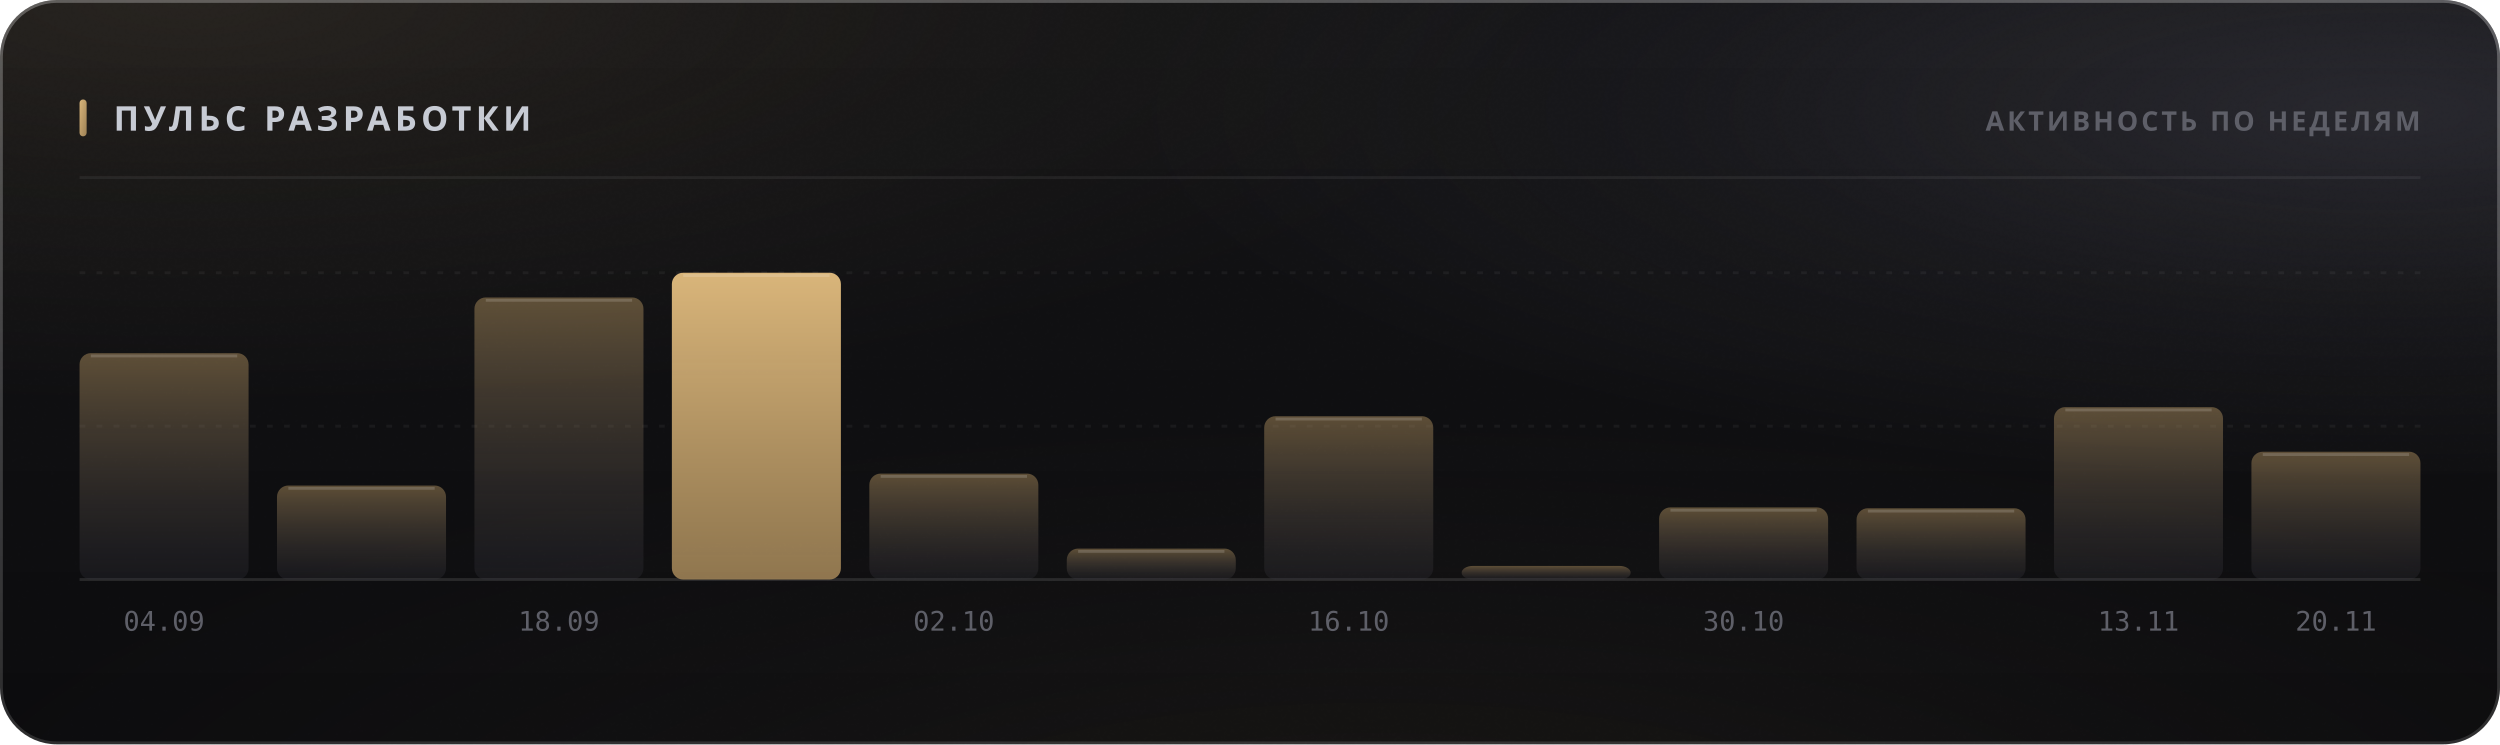
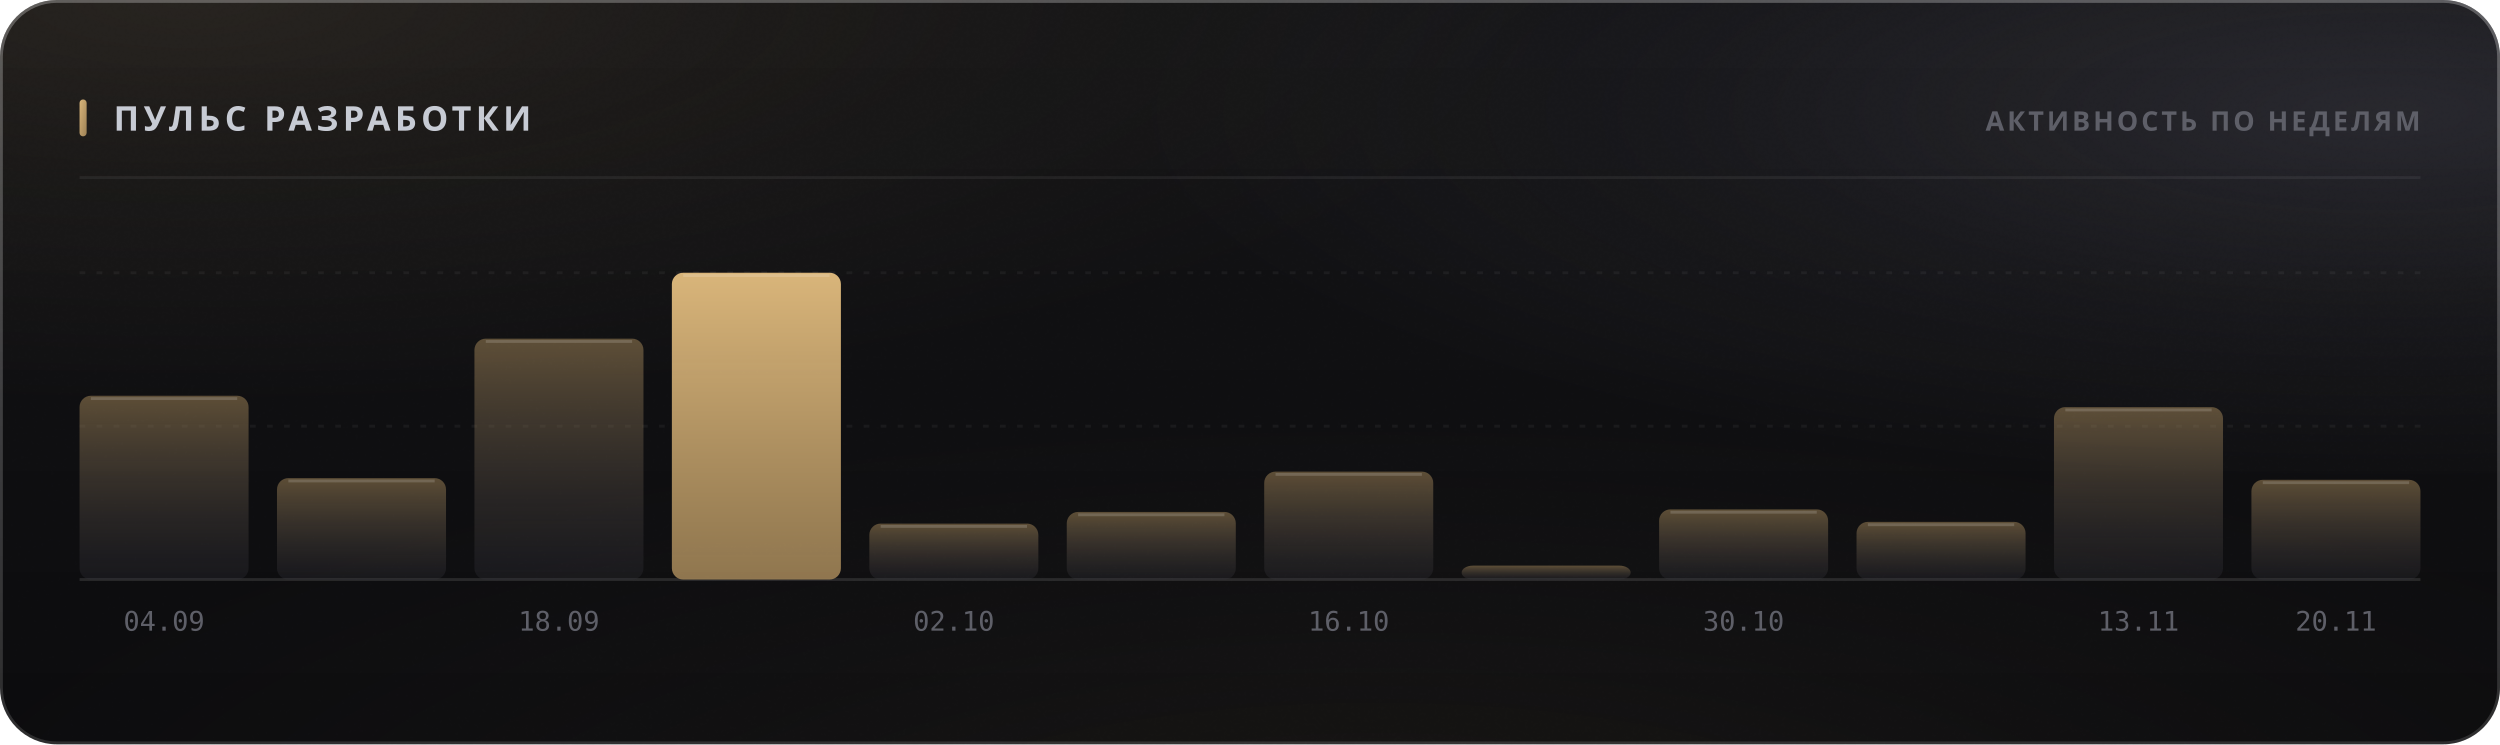
<svg xmlns="http://www.w3.org/2000/svg" width="880" height="262" viewBox="0 0 880 262" role="img">
  <style>
  text { font-family: -apple-system, BlinkMacSystemFont, 'Segoe UI', 'Noto Sans', Helvetica, Arial, sans-serif; }
  .mono { font-family: ui-monospace, 'SF Mono', 'Cascadia Mono', 'DejaVu Sans Mono', Menlo, Consolas, monospace; font-variant-numeric: tabular-nums; }
  .caps { letter-spacing: .1em; text-transform: uppercase; }

  @keyframes sheen  { from { transform: translateX(-120%); } to { transform: translateX(260%); } }
  @keyframes rise   { from { opacity: 0; transform: translateY(6px); } to { opacity: 1; transform: none; } }
  @keyframes slide  { from { opacity: 0; transform: translateX(-8px); } to { opacity: 1; transform: none; } }
  @keyframes grow   { from { transform: scaleY(0); } to { transform: scaleY(1); } }
  @keyframes widen  { from { transform: scaleX(0); } to { transform: scaleX(1); } }
  @keyframes draw   { from { stroke-dashoffset: 200; } to { stroke-dashoffset: 0; } }

  .sheen { animation: sheen 5.5s cubic-bezier(.45,0,.2,1) infinite; }
  .rise  { animation: rise .5s cubic-bezier(.16,1,.3,1) both; }
  .slide { animation: slide .42s cubic-bezier(.16,1,.3,1) both; }
  .bar   { transform-box: fill-box; transform-origin: 50% 100%;
           animation: grow .62s cubic-bezier(.16,1,.3,1) both; }
  .fill  { transform-box: fill-box; transform-origin: 0% 50%;
           animation: widen .8s cubic-bezier(.16,1,.3,1) both; }
  /* The hidden start state lives in the keyframes, never in the static rule.
     A renderer that ignores CSS animations then falls back to the FINISHED
     state — a drawn line, visible text — instead of an empty panel. */
  .spark { stroke-dasharray: 200;
           animation: draw 1.1s cubic-bezier(.16,1,.3,1) both; }

  @media (prefers-reduced-motion: reduce) {
    .sheen { animation: none; opacity: 0; }
    .rise, .slide, .bar, .fill, .spark { animation: none; opacity: 1; transform: none;
                                         stroke-dashoffset: 0; }
  }</style>
  <defs>
    <filter id="grain5" x="0" y="0" width="100%" height="100%">
      <feTurbulence type="fractalNoise" baseFrequency="0.85" numOctaves="3" stitchTiles="stitch" />
      <feColorMatrix type="saturate" values="0" />
    </filter>
    <linearGradient id="accent1" x1="0" y1="0" x2="1" y2="1">
      <stop offset="0%" stop-color="#d9b57a" />
      <stop offset="100%" stop-color="#9d8155" />
    </linearGradient>
    <radialGradient id="aurora6" cx="0.08" cy="0" r="0.55">
      <stop offset="0%" stop-color="#d9b47a" stop-opacity="0.1" />
      <stop offset="55%" stop-color="#d9b47a" stop-opacity="0.035" />
      <stop offset="100%" stop-color="#d9b47a" stop-opacity="0" />
    </radialGradient>
    <radialGradient id="aurora7" cx="0.95" cy="0.15" r="0.5">
      <stop offset="0%" stop-color="#706f83" stop-opacity="0.22" />
      <stop offset="55%" stop-color="#706f83" stop-opacity="0.077" />
      <stop offset="100%" stop-color="#706f83" stop-opacity="0" />
    </radialGradient>
    <radialGradient id="aurora8" cx="0.55" cy="1.15" r="0.6">
      <stop offset="0%" stop-color="#b39b74" stop-opacity="0.07" />
      <stop offset="55%" stop-color="#b39b74" stop-opacity="0.025" />
      <stop offset="100%" stop-color="#b39b74" stop-opacity="0" />
    </radialGradient>
    <linearGradient id="glass2" x1="0" y1="0" x2="0" y2="1">
      <stop offset="0%" stop-color="#ffffff" stop-opacity="0.036" />
      <stop offset="100%" stop-color="#ffffff" stop-opacity="0.007" />
    </linearGradient>
    <linearGradient id="rim3" x1="0" y1="0" x2="0" y2="1">
      <stop offset="0%" stop-color="#ffffff" stop-opacity="0.182" />
      <stop offset="100%" stop-color="#ffffff" stop-opacity="0.025" />
    </linearGradient>
    <linearGradient id="spec4" x1="0" y1="0" x2="1" y2="0">
      <stop offset="0%" stop-color="#ffffff" stop-opacity="0" />
      <stop offset="35%" stop-color="#ffffff" stop-opacity="0.336" />
      <stop offset="70%" stop-color="#ffffff" stop-opacity="0.118" />
      <stop offset="100%" stop-color="#ffffff" stop-opacity="0" />
    </linearGradient>
    <linearGradient id="barfill9" x1="0" y1="0" x2="0" y2="1">
      <stop offset="0%" stop-color="#9d8155" stop-opacity="0.55" />
      <stop offset="100%" stop-color="#3c3c47" stop-opacity="0.22" />
    </linearGradient>
    <linearGradient id="barfill10" x1="0" y1="0" x2="0" y2="1">
      <stop offset="0%" stop-color="#9d8155" stop-opacity="0.55" />
      <stop offset="100%" stop-color="#3c3c47" stop-opacity="0.22" />
    </linearGradient>
    <linearGradient id="barfill11" x1="0" y1="0" x2="0" y2="1">
      <stop offset="0%" stop-color="#9d8155" stop-opacity="0.55" />
      <stop offset="100%" stop-color="#3c3c47" stop-opacity="0.22" />
    </linearGradient>
    <linearGradient id="barfill12" x1="0" y1="0" x2="0" y2="1">
      <stop offset="0%" stop-color="#d9b57a" stop-opacity="1" />
      <stop offset="100%" stop-color="#9d8155" stop-opacity="0.9" />
    </linearGradient>
    <linearGradient id="barfill13" x1="0" y1="0" x2="0" y2="1">
      <stop offset="0%" stop-color="#9d8155" stop-opacity="0.55" />
      <stop offset="100%" stop-color="#3c3c47" stop-opacity="0.22" />
    </linearGradient>
    <linearGradient id="barfill14" x1="0" y1="0" x2="0" y2="1">
      <stop offset="0%" stop-color="#9d8155" stop-opacity="0.55" />
      <stop offset="100%" stop-color="#3c3c47" stop-opacity="0.22" />
    </linearGradient>
    <linearGradient id="barfill15" x1="0" y1="0" x2="0" y2="1">
      <stop offset="0%" stop-color="#9d8155" stop-opacity="0.55" />
      <stop offset="100%" stop-color="#3c3c47" stop-opacity="0.22" />
    </linearGradient>
    <linearGradient id="barfill16" x1="0" y1="0" x2="0" y2="1">
      <stop offset="0%" stop-color="#9d8155" stop-opacity="0.55" />
      <stop offset="100%" stop-color="#3c3c47" stop-opacity="0.22" />
    </linearGradient>
    <linearGradient id="barfill17" x1="0" y1="0" x2="0" y2="1">
      <stop offset="0%" stop-color="#9d8155" stop-opacity="0.55" />
      <stop offset="100%" stop-color="#3c3c47" stop-opacity="0.22" />
    </linearGradient>
    <linearGradient id="barfill18" x1="0" y1="0" x2="0" y2="1">
      <stop offset="0%" stop-color="#9d8155" stop-opacity="0.55" />
      <stop offset="100%" stop-color="#3c3c47" stop-opacity="0.22" />
    </linearGradient>
    <linearGradient id="barfill19" x1="0" y1="0" x2="0" y2="1">
      <stop offset="0%" stop-color="#9d8155" stop-opacity="0.55" />
      <stop offset="100%" stop-color="#3c3c47" stop-opacity="0.22" />
    </linearGradient>
    <linearGradient id="barfill20" x1="0" y1="0" x2="0" y2="1">
      <stop offset="0%" stop-color="#9d8155" stop-opacity="0.55" />
      <stop offset="100%" stop-color="#3c3c47" stop-opacity="0.22" />
    </linearGradient>
  </defs>
  <rect width="880" height="262" rx="20" fill="#0a0a0c" />
  <rect width="880" height="262" rx="20" fill="url(#aurora6)" />
  <rect width="880" height="262" rx="20" fill="url(#aurora7)" />
  <rect width="880" height="262" rx="20" fill="url(#aurora8)" />
  <rect width="880" height="262" rx="20" fill="url(#glass2)" />
  <rect width="880" height="262" rx="20" filter="url(#grain5)" opacity="0.085" style="mix-blend-mode:overlay" />
  <rect x=".5" y=".5" width="879" height="261" rx="19.5" fill="none" stroke="rgba(255,255,255,0.11)" />
  <rect x=".5" y=".5" width="879" height="261" rx="19.5" fill="none" stroke="url(#rim3)" />
  <path d="M20 1 H860" stroke="url(#spec4)" stroke-width="1.2" fill="none" />
  <rect x="28" y="35" width="2.5" height="13" rx="1.25" fill="url(#accent1)" />
  <text x="40" y="46" font-size="12" font-weight="700" fill="#c7cbd4" letter-spacing="0.13em">ПУЛЬС РАЗРАБОТКИ</text>
  <text x="852" y="46" font-size="9.5" font-weight="600" fill="#5e5f68" text-anchor="end" letter-spacing="0.11em">АКТИВНОСТЬ ПО НЕДЕЛЯМ</text>
  <path d="M28 62.5 H852" stroke="rgba(255,255,255,0.06)" stroke-width="1" />
  <path d="M28 150.0 H852" stroke="rgba(255,255,255,0.05)" stroke-width="1" stroke-dasharray="2 4" />
  <path d="M28 96.0 H852" stroke="rgba(255,255,255,0.05)" stroke-width="1" stroke-dasharray="2 4" />
  <path d="M28 204 H852" stroke="rgba(255,255,255,0.11)" stroke-width="1" />
-   <rect class="bar" x="28.0" y="124.3" width="59.5" height="79.7" rx="4" fill="url(#barfill9)" opacity="1" style="animation-delay:0s" />
-   <path d="M32.0 125.3 H83.5" stroke="rgba(255,255,255,0.154)" stroke-width="1" />
+   <rect class="bar" x="28.0" y="139.3" width="59.5" height="64.7" rx="4" fill="url(#barfill9)" opacity="1" style="animation-delay:0s" />
+   <path d="M32.0 140.3 H83.5" stroke="rgba(255,255,255,0.154)" stroke-width="1" />
  <text x="57.75" y="222" font-size="9.5" font-weight="400" fill="#5e5f68" text-anchor="middle" class="mono">04.09</text>
-   <rect class="bar" x="97.5" y="170.9" width="59.5" height="33.1" rx="4" fill="url(#barfill10)" opacity="1" style="animation-delay:0.038s" />
-   <path d="M101.5 171.9 H153.0" stroke="rgba(255,255,255,0.154)" stroke-width="1" />
-   <rect class="bar" x="167.0" y="104.7" width="59.5" height="99.3" rx="4" fill="url(#barfill11)" opacity="1" style="animation-delay:0.076s" />
-   <path d="M171.0 105.7 H222.5" stroke="rgba(255,255,255,0.154)" stroke-width="1" />
+   <rect class="bar" x="97.5" y="168.3" width="59.5" height="35.7" rx="4" fill="url(#barfill10)" opacity="1" style="animation-delay:0.038s" />
+   <path d="M101.5 169.3 H153.0" stroke="rgba(255,255,255,0.154)" stroke-width="1" />
+   <rect class="bar" x="167.0" y="119.2" width="59.5" height="84.8" rx="4" fill="url(#barfill11)" opacity="1" style="animation-delay:0.076s" />
+   <path d="M171.0 120.2 H222.5" stroke="rgba(255,255,255,0.154)" stroke-width="1" />
  <text x="196.75" y="222" font-size="9.5" font-weight="400" fill="#5e5f68" text-anchor="middle" class="mono">18.09</text>
  <rect class="bar" x="236.5" y="96.0" width="59.5" height="108.0" rx="4" fill="url(#barfill12)" opacity="1" style="animation-delay:0.114s" />
  <path d="M240.5 97.0 H292.0" stroke="rgba(255,255,255,0.154)" stroke-width="1" />
-   <rect class="bar" x="306.0" y="166.7" width="59.5" height="37.3" rx="4" fill="url(#barfill13)" opacity="1" style="animation-delay:0.152s" />
-   <path d="M310.0 167.7 H361.5" stroke="rgba(255,255,255,0.154)" stroke-width="1" />
+   <rect class="bar" x="306.0" y="184.3" width="59.5" height="19.7" rx="4" fill="url(#barfill13)" opacity="1" style="animation-delay:0.152s" />
+   <path d="M310.0 185.3 H361.5" stroke="rgba(255,255,255,0.154)" stroke-width="1" />
  <text x="335.75" y="222" font-size="9.5" font-weight="400" fill="#5e5f68" text-anchor="middle" class="mono">02.10</text>
-   <rect class="bar" x="375.5" y="193.1" width="59.5" height="10.9" rx="4" fill="url(#barfill14)" opacity="1" style="animation-delay:0.19s" />
-   <path d="M379.5 194.1 H431.0" stroke="rgba(255,255,255,0.154)" stroke-width="1" />
-   <rect class="bar" x="445.0" y="146.5" width="59.5" height="57.5" rx="4" fill="url(#barfill15)" opacity="1" style="animation-delay:0.228s" />
-   <path d="M449.0 147.5 H500.5" stroke="rgba(255,255,255,0.154)" stroke-width="1" />
+   <rect class="bar" x="375.5" y="180.2" width="59.5" height="23.8" rx="4" fill="url(#barfill14)" opacity="1" style="animation-delay:0.19s" />
+   <path d="M379.5 181.2 H431.0" stroke="rgba(255,255,255,0.154)" stroke-width="1" />
+   <rect class="bar" x="445.0" y="166.0" width="59.5" height="38.0" rx="4" fill="url(#barfill15)" opacity="1" style="animation-delay:0.228s" />
+   <path d="M449.0 167.0 H500.5" stroke="rgba(255,255,255,0.154)" stroke-width="1" />
  <text x="474.75" y="222" font-size="9.5" font-weight="400" fill="#5e5f68" text-anchor="middle" class="mono">16.10</text>
-   <rect class="bar" x="514.5" y="199.2" width="59.5" height="4.8" rx="4" fill="url(#barfill16)" opacity="1" style="animation-delay:0.266s" />
-   <rect class="bar" x="584.0" y="178.6" width="59.5" height="25.4" rx="4" fill="url(#barfill17)" opacity="1" style="animation-delay:0.304s" />
-   <path d="M588.0 179.6 H639.5" stroke="rgba(255,255,255,0.154)" stroke-width="1" />
+   <rect class="bar" x="514.5" y="199.1" width="59.5" height="4.9" rx="4" fill="url(#barfill16)" opacity="1" style="animation-delay:0.266s" />
+   <rect class="bar" x="584.0" y="179.3" width="59.5" height="24.7" rx="4" fill="url(#barfill17)" opacity="1" style="animation-delay:0.304s" />
+   <path d="M588.0 180.3 H639.5" stroke="rgba(255,255,255,0.154)" stroke-width="1" />
  <text x="613.75" y="222" font-size="9.5" font-weight="400" fill="#5e5f68" text-anchor="middle" class="mono">30.10</text>
-   <rect class="bar" x="653.5" y="178.9" width="59.5" height="25.1" rx="4" fill="url(#barfill18)" opacity="1" style="animation-delay:0.342s" />
-   <path d="M657.5 179.9 H709.0" stroke="rgba(255,255,255,0.154)" stroke-width="1" />
-   <rect class="bar" x="723.0" y="143.3" width="59.5" height="60.8" rx="4" fill="url(#barfill19)" opacity="1" style="animation-delay:0.38s" />
+   <rect class="bar" x="653.5" y="183.7" width="59.5" height="20.3" rx="4" fill="url(#barfill18)" opacity="1" style="animation-delay:0.342s" />
+   <path d="M657.5 184.7 H709.0" stroke="rgba(255,255,255,0.154)" stroke-width="1" />
+   <rect class="bar" x="723.0" y="143.3" width="59.5" height="60.7" rx="4" fill="url(#barfill19)" opacity="1" style="animation-delay:0.38s" />
  <path d="M727.0 144.3 H778.5" stroke="rgba(255,255,255,0.154)" stroke-width="1" />
  <text x="752.75" y="222" font-size="9.5" font-weight="400" fill="#5e5f68" text-anchor="middle" class="mono">13.11</text>
-   <rect class="bar" x="792.5" y="159.0" width="59.5" height="45.0" rx="4" fill="url(#barfill20)" opacity="1" style="animation-delay:0.418s" />
-   <path d="M796.5 160.0 H848.0" stroke="rgba(255,255,255,0.154)" stroke-width="1" />
+   <rect class="bar" x="792.5" y="168.9" width="59.5" height="35.1" rx="4" fill="url(#barfill20)" opacity="1" style="animation-delay:0.418s" />
+   <path d="M796.5 169.9 H848.0" stroke="rgba(255,255,255,0.154)" stroke-width="1" />
  <text x="822.25" y="222" font-size="9.5" font-weight="400" fill="#5e5f68" text-anchor="middle" class="mono">20.11</text>
</svg>
